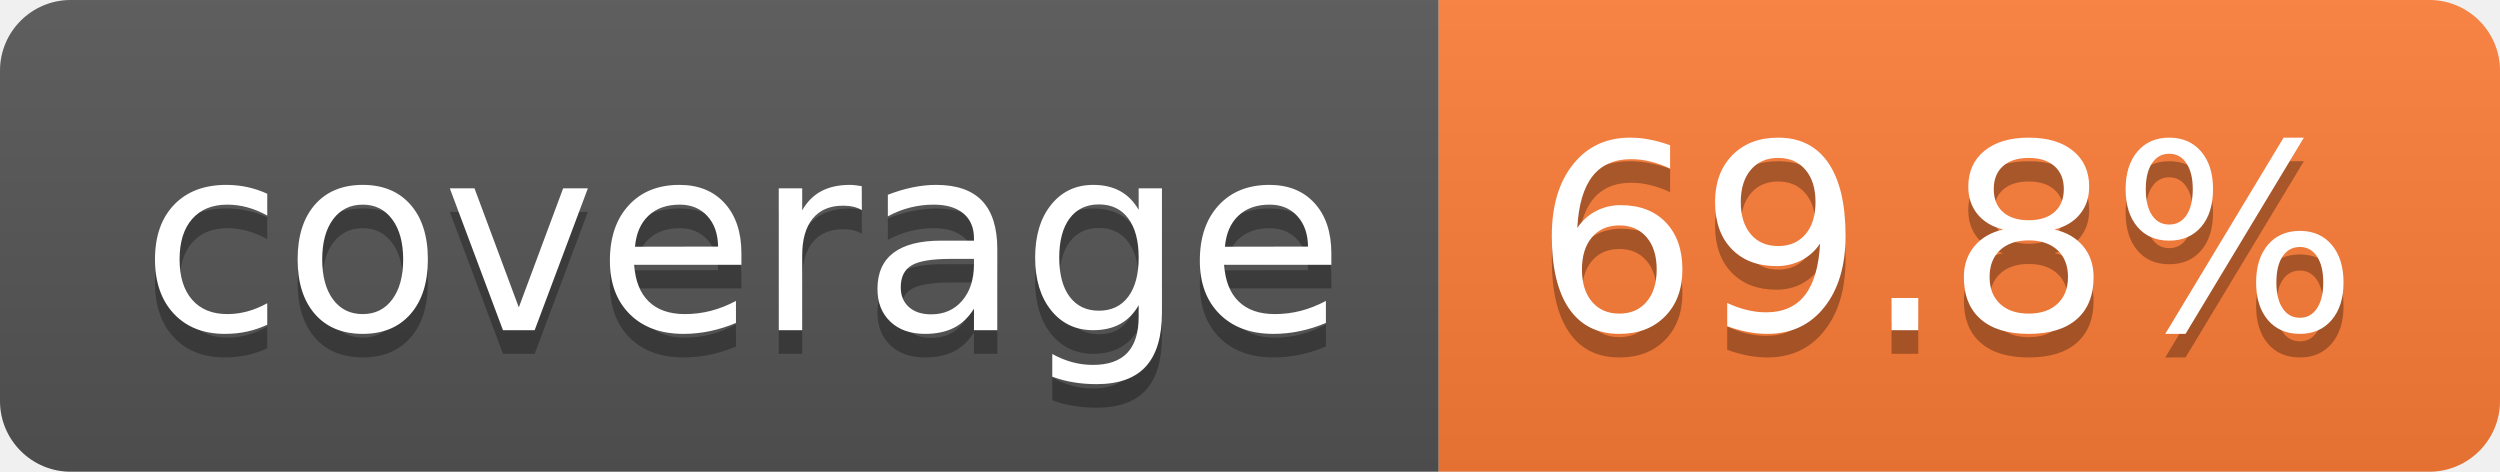
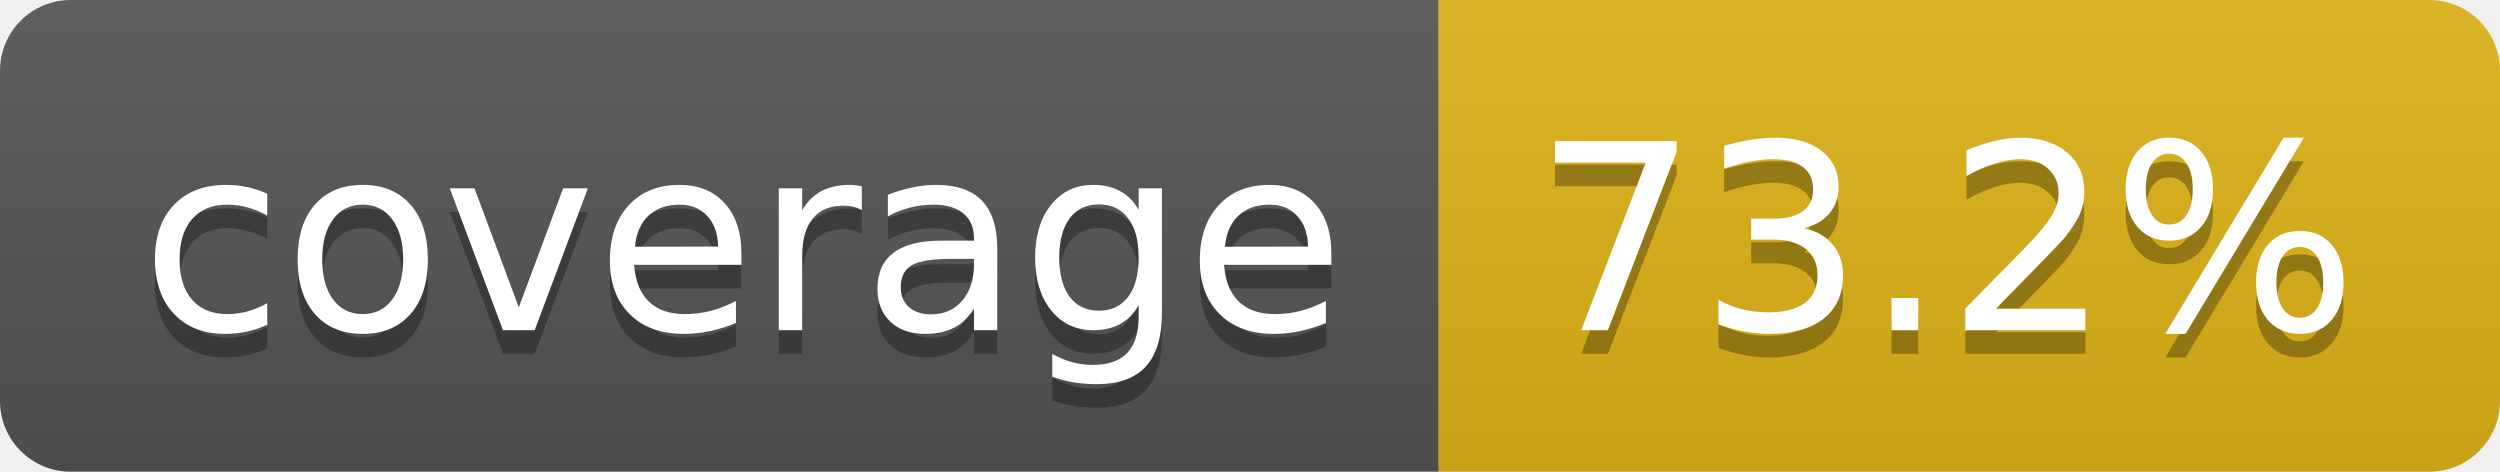
- <svg xmlns="http://www.w3.org/2000/svg" width="106" height="20" role="img" aria-label="coverage: 69.8%">
+ <svg xmlns="http://www.w3.org/2000/svg" width="106" height="20" role="img" aria-label="coverage: 73.2%">
  <linearGradient id="s" x2="0" y2="100%">
    <stop offset="0" stop-color="#bbb" stop-opacity=".1" />
    <stop offset="1" stop-opacity=".1" />
  </linearGradient>
  <clipPath id="r">
    <rect width="106" height="20" rx="3" fill="#fff" />
  </clipPath>
  <g clip-path="url(#r)">
    <rect width="61" height="20" fill="#555" />
-     <rect x="61" width="45" height="20" fill="#fe7d37" />
+     <rect x="61" width="45" height="20" fill="#dfb317" />
    <rect width="106" height="20" fill="url(#s)" />
  </g>
  <g fill="#fff" text-anchor="middle" font-family="Verdana,Geneva,DejaVu Sans,sans-serif" text-rendering="geometricPrecision" font-size="110">
    <text aria-hidden="true" x="315" y="150" fill="#010101" fill-opacity=".3" transform="scale(.1)" textLength="510">coverage</text>
    <text x="315" y="140" transform="scale(.1)" fill="#fff" textLength="510">coverage</text>
-     <text aria-hidden="true" x="825" y="150" fill="#010101" fill-opacity=".3" transform="scale(.1)" textLength="350">69.8%</text>
-     <text x="825" y="140" transform="scale(.1)" fill="#fff" textLength="350">69.8%</text>
+     <text aria-hidden="true" x="825" y="150" fill="#010101" fill-opacity=".3" transform="scale(.1)" textLength="350">73.2%</text>
+     <text x="825" y="140" transform="scale(.1)" fill="#fff" textLength="350">73.2%</text>
  </g>
</svg>
